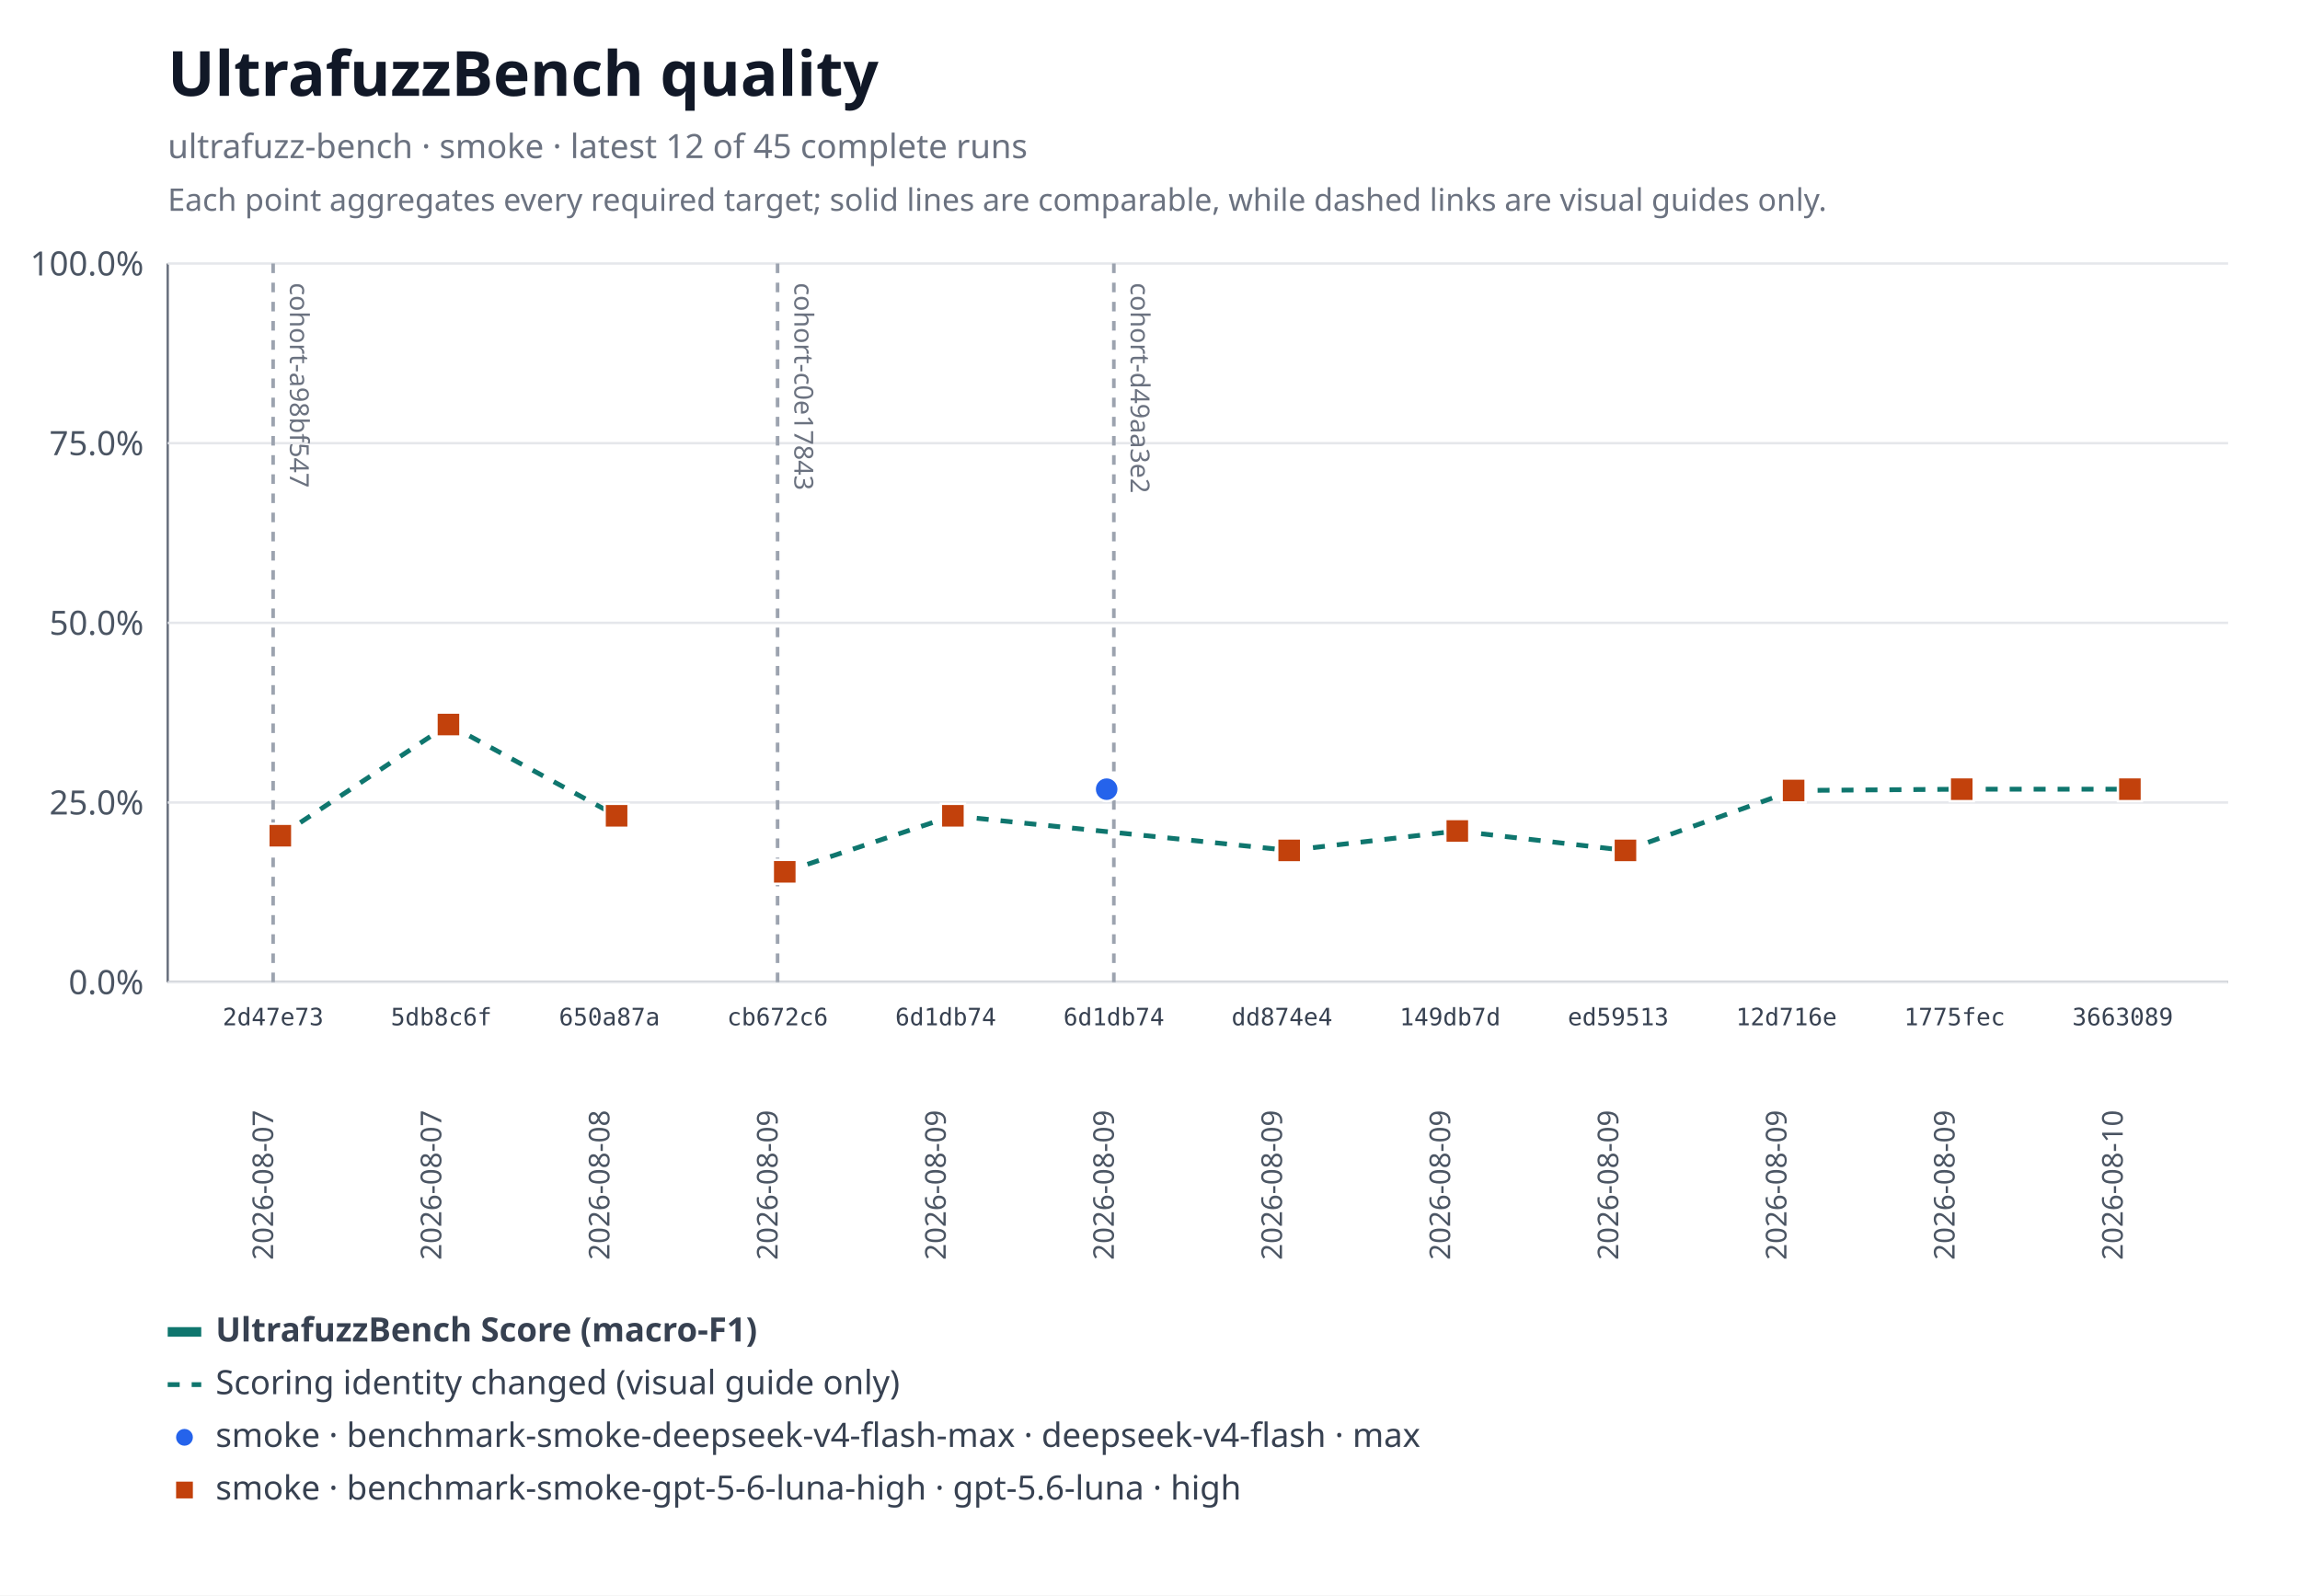
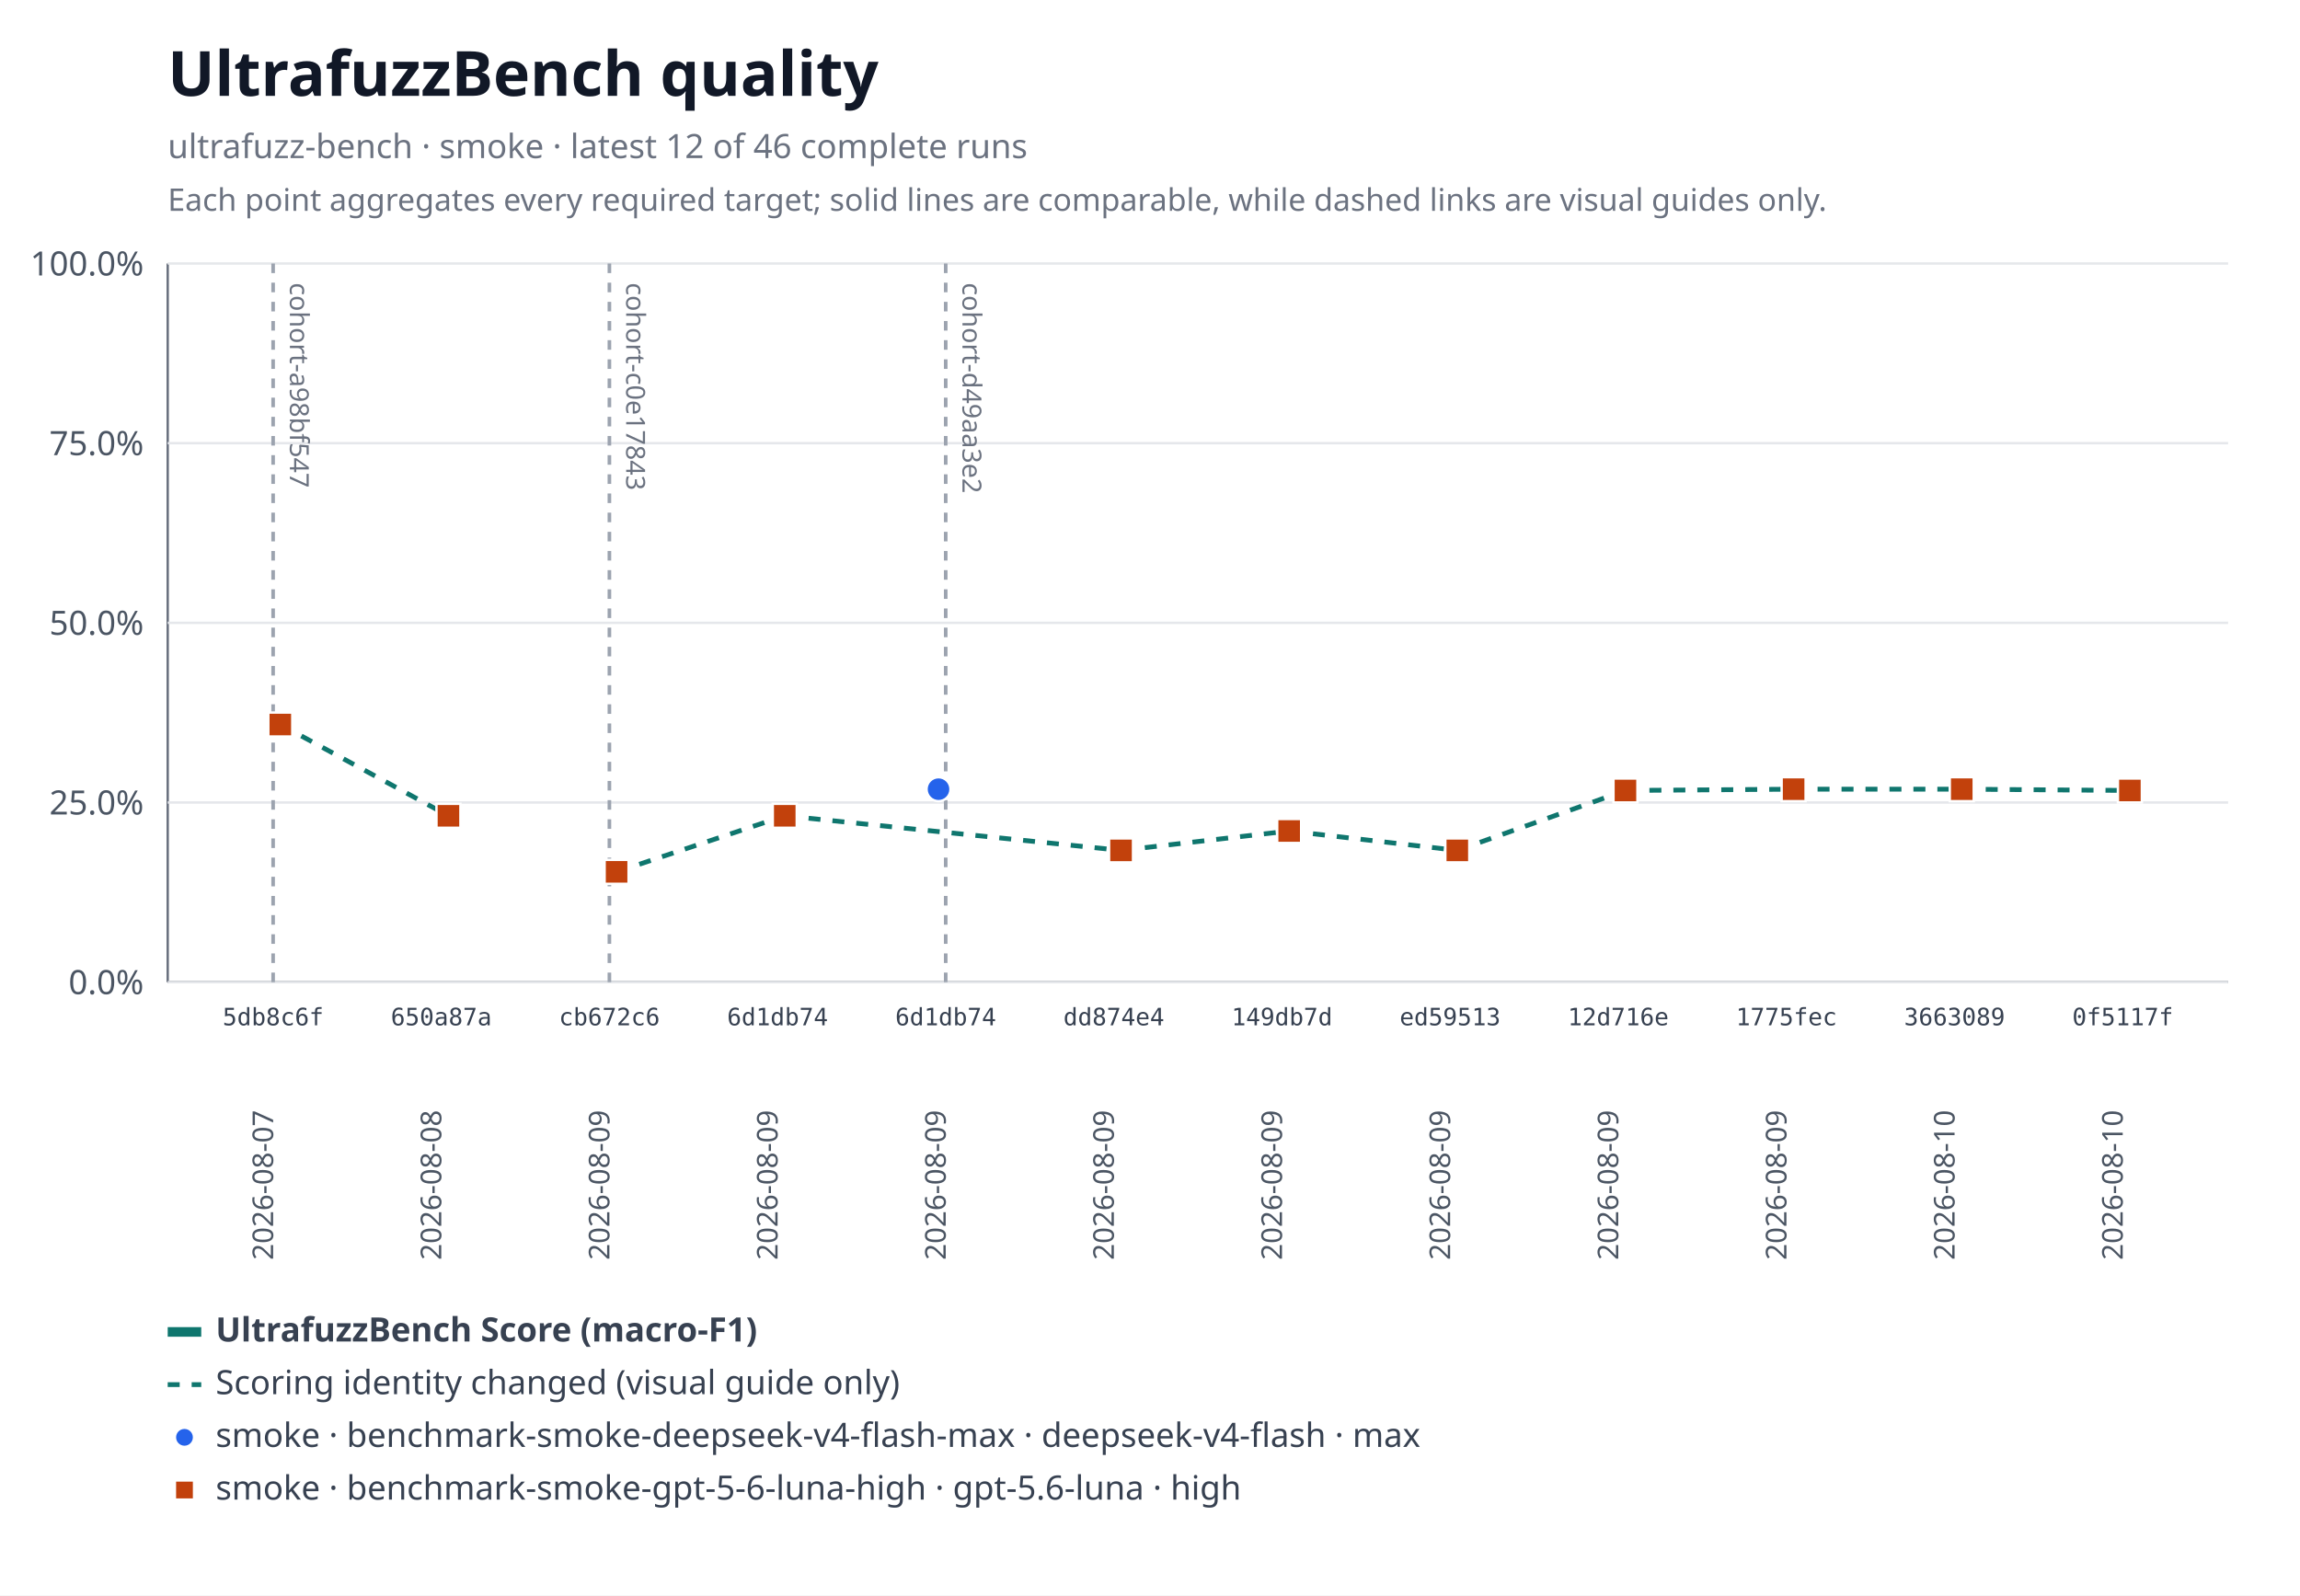
<svg xmlns="http://www.w3.org/2000/svg" xmlns:xlink="http://www.w3.org/1999/xlink" width="960" height="666" viewBox="0 0 960 666" role="img" aria-labelledby="title desc">
  <rect width="960" height="666" fill="#ffffff" />
  <text x="70" y="40" font-family="system-ui, sans-serif" font-size="26" font-weight="600" fill="#111827">UltrafuzzBench quality</text>
-   <text x="70" y="66" font-family="system-ui, sans-serif" font-size="14" fill="#6b7280">ultrafuzz-bench · smoke · latest 12 of 45 complete runs</text>
+   <text x="70" y="66" font-family="system-ui, sans-serif" font-size="14" fill="#6b7280">ultrafuzz-bench · smoke · latest 12 of 46 complete runs</text>
  <text x="70" y="88" font-family="system-ui, sans-serif" font-size="13" fill="#6b7280">Each point aggregates every required target; solid lines are comparable, while dashed links are visual guides only.</text>
  <line x1="70" y1="110" x2="70" y2="410" stroke="#6b7280" />
  <line x1="70" y1="410" x2="930" y2="410" stroke="#6b7280" />
  <line x1="70" y1="410" x2="930" y2="410" stroke="#e5e7eb" />
  <text x="60" y="415" text-anchor="end" font-family="system-ui, sans-serif" font-size="14" fill="#4b5563">0.0%</text>
  <line x1="70" y1="335" x2="930" y2="335" stroke="#e5e7eb" />
  <text x="60" y="340" text-anchor="end" font-family="system-ui, sans-serif" font-size="14" fill="#4b5563">25.0%</text>
  <line x1="70" y1="260" x2="930" y2="260" stroke="#e5e7eb" />
  <text x="60" y="265" text-anchor="end" font-family="system-ui, sans-serif" font-size="14" fill="#4b5563">50.0%</text>
  <line x1="70" y1="185" x2="930" y2="185" stroke="#e5e7eb" />
  <text x="60" y="190" text-anchor="end" font-family="system-ui, sans-serif" font-size="14" fill="#4b5563">75.0%</text>
  <line x1="70" y1="110" x2="930" y2="110" stroke="#e5e7eb" />
  <text x="60" y="115" text-anchor="end" font-family="system-ui, sans-serif" font-size="14" fill="#4b5563">100.0%</text>
  <g data-lineage-marker="cohort-a98bf547">
    <line x1="114" y1="110" x2="114" y2="410" stroke="#9ca3af" stroke-width="1.5" stroke-dasharray="4 4" />
    <text transform="translate(121,118) rotate(90)" text-anchor="start" font-family="system-ui, sans-serif" font-size="11" fill="#6b7280">cohort-a98bf547</text>
  </g>
  <g data-lineage-marker="cohort-c0e17843">
-     <line x1="324.55" y1="110" x2="324.55" y2="410" stroke="#9ca3af" stroke-width="1.5" stroke-dasharray="4 4" />
-     <text transform="translate(331.55,118) rotate(90)" text-anchor="start" font-family="system-ui, sans-serif" font-size="11" fill="#6b7280">cohort-c0e17843</text>
+     <line x1="254.36" y1="110" x2="254.36" y2="410" stroke="#9ca3af" stroke-width="1.5" stroke-dasharray="4 4" />
+     <text transform="translate(261.36,118) rotate(90)" text-anchor="start" font-family="system-ui, sans-serif" font-size="11" fill="#6b7280">cohort-c0e17843</text>
  </g>
  <g data-lineage-marker="cohort-d49aa3e2">
-     <line x1="464.91" y1="110" x2="464.91" y2="410" stroke="#9ca3af" stroke-width="1.5" stroke-dasharray="4 4" />
-     <text transform="translate(471.91,118) rotate(90)" text-anchor="start" font-family="system-ui, sans-serif" font-size="11" fill="#6b7280">cohort-d49aa3e2</text>
+     <line x1="394.73" y1="110" x2="394.73" y2="410" stroke="#9ca3af" stroke-width="1.5" stroke-dasharray="4 4" />
+     <text transform="translate(401.73,118) rotate(90)" text-anchor="start" font-family="system-ui, sans-serif" font-size="11" fill="#6b7280">cohort-d49aa3e2</text>
  </g>
  <a href="https://github.com/monad-developers/ultrafuzz/commit/6d1db74df734ad9503069c86c6eea51eff51d569" xlink:href="https://github.com/monad-developers/ultrafuzz/commit/6d1db74df734ad9503069c86c6eea51eff51d569">
-     <circle data-metric="f1" data-profile="benchmark-smoke-deepseek-v4-flash-max" fill="#2563eb" stroke="#ffffff" stroke-width="1" cx="461.91" cy="329.44" r="5" />
+     <circle data-metric="f1" data-profile="benchmark-smoke-deepseek-v4-flash-max" fill="#2563eb" stroke="#ffffff" stroke-width="1" cx="391.73" cy="329.44" r="5" />
  </a>
-   <line data-metric="f1" data-profile="benchmark-smoke-gpt-5-6-luna-high" data-continuity="scoring-change" x1="117" y1="348.87" x2="187.18" y2="302.45" stroke="#0f766e" stroke-width="2" stroke-dasharray="5 5" />
-   <line data-metric="f1" data-profile="benchmark-smoke-gpt-5-6-luna-high" data-continuity="scoring-change" x1="187.18" y1="302.45" x2="257.36" y2="340.55" stroke="#0f766e" stroke-width="2" stroke-dasharray="5 5" />
-   <line data-metric="f1" data-profile="benchmark-smoke-gpt-5-6-luna-high" data-continuity="scoring-change" x1="327.55" y1="363.94" x2="397.73" y2="340.55" stroke="#0f766e" stroke-width="2" stroke-dasharray="5 5" />
-   <line data-metric="f1" data-profile="benchmark-smoke-gpt-5-6-luna-high" data-continuity="scoring-change" x1="397.73" y1="340.55" x2="538.09" y2="354.99" stroke="#0f766e" stroke-width="2" stroke-dasharray="5 5" />
-   <line data-metric="f1" data-profile="benchmark-smoke-gpt-5-6-luna-high" data-continuity="scoring-change" x1="538.09" y1="354.99" x2="608.27" y2="346.89" stroke="#0f766e" stroke-width="2" stroke-dasharray="5 5" />
-   <line data-metric="f1" data-profile="benchmark-smoke-gpt-5-6-luna-high" data-continuity="scoring-change" x1="608.27" y1="346.89" x2="678.45" y2="354.99" stroke="#0f766e" stroke-width="2" stroke-dasharray="5 5" />
-   <line data-metric="f1" data-profile="benchmark-smoke-gpt-5-6-luna-high" data-continuity="scoring-change" x1="678.45" y1="354.99" x2="748.64" y2="329.98" stroke="#0f766e" stroke-width="2" stroke-dasharray="5 5" />
-   <line data-metric="f1" data-profile="benchmark-smoke-gpt-5-6-luna-high" data-continuity="scoring-change" x1="748.64" y1="329.98" x2="818.82" y2="329.44" stroke="#0f766e" stroke-width="2" stroke-dasharray="5 5" />
-   <line data-metric="f1" data-profile="benchmark-smoke-gpt-5-6-luna-high" data-continuity="scoring-change" x1="818.82" y1="329.44" x2="889" y2="329.44" stroke="#0f766e" stroke-width="2" stroke-dasharray="5 5" />
-   <a href="https://github.com/monad-developers/ultrafuzz/commit/2d47e73d15bf74184d8672ae39799ff4cff018fd" xlink:href="https://github.com/monad-developers/ultrafuzz/commit/2d47e73d15bf74184d8672ae39799ff4cff018fd">
-     <rect data-metric="f1" data-profile="benchmark-smoke-gpt-5-6-luna-high" fill="#c2410c" stroke="#ffffff" stroke-width="1" x="112" y="343.87" width="10" height="10" />
-   </a>
+   <line data-metric="f1" data-profile="benchmark-smoke-gpt-5-6-luna-high" data-continuity="scoring-change" x1="117" y1="302.45" x2="187.18" y2="340.55" stroke="#0f766e" stroke-width="2" stroke-dasharray="5 5" />
+   <line data-metric="f1" data-profile="benchmark-smoke-gpt-5-6-luna-high" data-continuity="scoring-change" x1="257.36" y1="363.94" x2="327.55" y2="340.55" stroke="#0f766e" stroke-width="2" stroke-dasharray="5 5" />
+   <line data-metric="f1" data-profile="benchmark-smoke-gpt-5-6-luna-high" data-continuity="scoring-change" x1="327.55" y1="340.55" x2="467.91" y2="354.99" stroke="#0f766e" stroke-width="2" stroke-dasharray="5 5" />
+   <line data-metric="f1" data-profile="benchmark-smoke-gpt-5-6-luna-high" data-continuity="scoring-change" x1="467.91" y1="354.99" x2="538.09" y2="346.89" stroke="#0f766e" stroke-width="2" stroke-dasharray="5 5" />
+   <line data-metric="f1" data-profile="benchmark-smoke-gpt-5-6-luna-high" data-continuity="scoring-change" x1="538.09" y1="346.89" x2="608.27" y2="354.99" stroke="#0f766e" stroke-width="2" stroke-dasharray="5 5" />
+   <line data-metric="f1" data-profile="benchmark-smoke-gpt-5-6-luna-high" data-continuity="scoring-change" x1="608.27" y1="354.99" x2="678.45" y2="329.98" stroke="#0f766e" stroke-width="2" stroke-dasharray="5 5" />
+   <line data-metric="f1" data-profile="benchmark-smoke-gpt-5-6-luna-high" data-continuity="scoring-change" x1="678.45" y1="329.98" x2="748.64" y2="329.44" stroke="#0f766e" stroke-width="2" stroke-dasharray="5 5" />
+   <line data-metric="f1" data-profile="benchmark-smoke-gpt-5-6-luna-high" data-continuity="scoring-change" x1="748.64" y1="329.44" x2="818.82" y2="329.44" stroke="#0f766e" stroke-width="2" stroke-dasharray="5 5" />
+   <line data-metric="f1" data-profile="benchmark-smoke-gpt-5-6-luna-high" data-continuity="scoring-change" x1="818.82" y1="329.44" x2="889" y2="329.98" stroke="#0f766e" stroke-width="2" stroke-dasharray="5 5" />
  <a href="https://github.com/monad-developers/ultrafuzz/commit/5db8c6febeaddeb012d60f34c96b28009fda1ff9" xlink:href="https://github.com/monad-developers/ultrafuzz/commit/5db8c6febeaddeb012d60f34c96b28009fda1ff9">
-     <rect data-metric="f1" data-profile="benchmark-smoke-gpt-5-6-luna-high" fill="#c2410c" stroke="#ffffff" stroke-width="1" x="182.18" y="297.45" width="10" height="10" />
+     <rect data-metric="f1" data-profile="benchmark-smoke-gpt-5-6-luna-high" fill="#c2410c" stroke="#ffffff" stroke-width="1" x="112" y="297.45" width="10" height="10" />
  </a>
  <a href="https://github.com/monad-developers/ultrafuzz/commit/650a87aac8cf0d02d1ad698de39e8b30e39c94d4" xlink:href="https://github.com/monad-developers/ultrafuzz/commit/650a87aac8cf0d02d1ad698de39e8b30e39c94d4">
-     <rect data-metric="f1" data-profile="benchmark-smoke-gpt-5-6-luna-high" fill="#c2410c" stroke="#ffffff" stroke-width="1" x="252.36" y="335.55" width="10" height="10" />
+     <rect data-metric="f1" data-profile="benchmark-smoke-gpt-5-6-luna-high" fill="#c2410c" stroke="#ffffff" stroke-width="1" x="182.18" y="335.55" width="10" height="10" />
  </a>
  <a href="https://github.com/monad-developers/ultrafuzz/commit/cb672c67bbe1255a0c96dc2e89653e7422f2246b" xlink:href="https://github.com/monad-developers/ultrafuzz/commit/cb672c67bbe1255a0c96dc2e89653e7422f2246b">
-     <rect data-metric="f1" data-profile="benchmark-smoke-gpt-5-6-luna-high" fill="#c2410c" stroke="#ffffff" stroke-width="1" x="322.55" y="358.94" width="10" height="10" />
+     <rect data-metric="f1" data-profile="benchmark-smoke-gpt-5-6-luna-high" fill="#c2410c" stroke="#ffffff" stroke-width="1" x="252.36" y="358.94" width="10" height="10" />
  </a>
  <a href="https://github.com/monad-developers/ultrafuzz/commit/6d1db74df734ad9503069c86c6eea51eff51d569" xlink:href="https://github.com/monad-developers/ultrafuzz/commit/6d1db74df734ad9503069c86c6eea51eff51d569">
-     <rect data-metric="f1" data-profile="benchmark-smoke-gpt-5-6-luna-high" fill="#c2410c" stroke="#ffffff" stroke-width="1" x="392.73" y="335.55" width="10" height="10" />
+     <rect data-metric="f1" data-profile="benchmark-smoke-gpt-5-6-luna-high" fill="#c2410c" stroke="#ffffff" stroke-width="1" x="322.55" y="335.55" width="10" height="10" />
  </a>
  <a href="https://github.com/monad-developers/ultrafuzz/commit/dd874e457a279f9d3bb294c5dd34ce2c3bf920af" xlink:href="https://github.com/monad-developers/ultrafuzz/commit/dd874e457a279f9d3bb294c5dd34ce2c3bf920af">
-     <rect data-metric="f1" data-profile="benchmark-smoke-gpt-5-6-luna-high" fill="#c2410c" stroke="#ffffff" stroke-width="1" x="533.09" y="349.99" width="10" height="10" />
+     <rect data-metric="f1" data-profile="benchmark-smoke-gpt-5-6-luna-high" fill="#c2410c" stroke="#ffffff" stroke-width="1" x="462.91" y="349.99" width="10" height="10" />
  </a>
  <a href="https://github.com/monad-developers/ultrafuzz/commit/149db7d63ea95fb2114497205493891b66f9acf2" xlink:href="https://github.com/monad-developers/ultrafuzz/commit/149db7d63ea95fb2114497205493891b66f9acf2">
-     <rect data-metric="f1" data-profile="benchmark-smoke-gpt-5-6-luna-high" fill="#c2410c" stroke="#ffffff" stroke-width="1" x="603.27" y="341.89" width="10" height="10" />
+     <rect data-metric="f1" data-profile="benchmark-smoke-gpt-5-6-luna-high" fill="#c2410c" stroke="#ffffff" stroke-width="1" x="533.09" y="341.89" width="10" height="10" />
  </a>
  <a href="https://github.com/monad-developers/ultrafuzz/commit/ed5951333d778534fe65718aa660831062f74594" xlink:href="https://github.com/monad-developers/ultrafuzz/commit/ed5951333d778534fe65718aa660831062f74594">
-     <rect data-metric="f1" data-profile="benchmark-smoke-gpt-5-6-luna-high" fill="#c2410c" stroke="#ffffff" stroke-width="1" x="673.45" y="349.99" width="10" height="10" />
+     <rect data-metric="f1" data-profile="benchmark-smoke-gpt-5-6-luna-high" fill="#c2410c" stroke="#ffffff" stroke-width="1" x="603.27" y="349.99" width="10" height="10" />
  </a>
  <a href="https://github.com/monad-developers/ultrafuzz/commit/12d716e4a443c1e5149f9578c18ce78fa7e2cf4a" xlink:href="https://github.com/monad-developers/ultrafuzz/commit/12d716e4a443c1e5149f9578c18ce78fa7e2cf4a">
-     <rect data-metric="f1" data-profile="benchmark-smoke-gpt-5-6-luna-high" fill="#c2410c" stroke="#ffffff" stroke-width="1" x="743.64" y="324.98" width="10" height="10" />
+     <rect data-metric="f1" data-profile="benchmark-smoke-gpt-5-6-luna-high" fill="#c2410c" stroke="#ffffff" stroke-width="1" x="673.45" y="324.98" width="10" height="10" />
  </a>
  <a href="https://github.com/monad-developers/ultrafuzz/commit/1775fecff1b1f44bebfe5b1b9f37de3928b673f0" xlink:href="https://github.com/monad-developers/ultrafuzz/commit/1775fecff1b1f44bebfe5b1b9f37de3928b673f0">
+     <rect data-metric="f1" data-profile="benchmark-smoke-gpt-5-6-luna-high" fill="#c2410c" stroke="#ffffff" stroke-width="1" x="743.64" y="324.44" width="10" height="10" />
+   </a>
+   <a href="https://github.com/monad-developers/ultrafuzz/commit/36630895d06dcd106e0d01d52fc5f0b1869162ae" xlink:href="https://github.com/monad-developers/ultrafuzz/commit/36630895d06dcd106e0d01d52fc5f0b1869162ae">
    <rect data-metric="f1" data-profile="benchmark-smoke-gpt-5-6-luna-high" fill="#c2410c" stroke="#ffffff" stroke-width="1" x="813.82" y="324.44" width="10" height="10" />
  </a>
-   <a href="https://github.com/monad-developers/ultrafuzz/commit/36630895d06dcd106e0d01d52fc5f0b1869162ae" xlink:href="https://github.com/monad-developers/ultrafuzz/commit/36630895d06dcd106e0d01d52fc5f0b1869162ae">
-     <rect data-metric="f1" data-profile="benchmark-smoke-gpt-5-6-luna-high" fill="#c2410c" stroke="#ffffff" stroke-width="1" x="884" y="324.44" width="10" height="10" />
+   <a href="https://github.com/monad-developers/ultrafuzz/commit/0f5117fb8cfae7f0b91242a1f00400d92f01ed00" xlink:href="https://github.com/monad-developers/ultrafuzz/commit/0f5117fb8cfae7f0b91242a1f00400d92f01ed00">
+     <rect data-metric="f1" data-profile="benchmark-smoke-gpt-5-6-luna-high" fill="#c2410c" stroke="#ffffff" stroke-width="1" x="884" y="324.98" width="10" height="10" />
  </a>
-   <text x="114" y="428" text-anchor="middle" font-family="ui-monospace, monospace" font-size="10" fill="#374151">2d47e73</text>
+   <text x="114" y="428" text-anchor="middle" font-family="ui-monospace, monospace" font-size="10" fill="#374151">5db8c6f</text>
  <text transform="translate(114,526) rotate(-90)" text-anchor="start" font-family="system-ui, sans-serif" font-size="12" fill="#4b5563">2026-08-07</text>
-   <text x="184.18" y="428" text-anchor="middle" font-family="ui-monospace, monospace" font-size="10" fill="#374151">5db8c6f</text>
-   <text transform="translate(184.18,526) rotate(-90)" text-anchor="start" font-family="system-ui, sans-serif" font-size="12" fill="#4b5563">2026-08-07</text>
-   <text x="254.36" y="428" text-anchor="middle" font-family="ui-monospace, monospace" font-size="10" fill="#374151">650a87a</text>
-   <text transform="translate(254.36,526) rotate(-90)" text-anchor="start" font-family="system-ui, sans-serif" font-size="12" fill="#4b5563">2026-08-08</text>
-   <text x="324.55" y="428" text-anchor="middle" font-family="ui-monospace, monospace" font-size="10" fill="#374151">cb672c6</text>
+   <text x="184.18" y="428" text-anchor="middle" font-family="ui-monospace, monospace" font-size="10" fill="#374151">650a87a</text>
+   <text transform="translate(184.18,526) rotate(-90)" text-anchor="start" font-family="system-ui, sans-serif" font-size="12" fill="#4b5563">2026-08-08</text>
+   <text x="254.36" y="428" text-anchor="middle" font-family="ui-monospace, monospace" font-size="10" fill="#374151">cb672c6</text>
+   <text transform="translate(254.36,526) rotate(-90)" text-anchor="start" font-family="system-ui, sans-serif" font-size="12" fill="#4b5563">2026-08-09</text>
+   <text x="324.55" y="428" text-anchor="middle" font-family="ui-monospace, monospace" font-size="10" fill="#374151">6d1db74</text>
  <text transform="translate(324.55,526) rotate(-90)" text-anchor="start" font-family="system-ui, sans-serif" font-size="12" fill="#4b5563">2026-08-09</text>
  <text x="394.73" y="428" text-anchor="middle" font-family="ui-monospace, monospace" font-size="10" fill="#374151">6d1db74</text>
  <text transform="translate(394.73,526) rotate(-90)" text-anchor="start" font-family="system-ui, sans-serif" font-size="12" fill="#4b5563">2026-08-09</text>
-   <text x="464.91" y="428" text-anchor="middle" font-family="ui-monospace, monospace" font-size="10" fill="#374151">6d1db74</text>
+   <text x="464.91" y="428" text-anchor="middle" font-family="ui-monospace, monospace" font-size="10" fill="#374151">dd874e4</text>
  <text transform="translate(464.91,526) rotate(-90)" text-anchor="start" font-family="system-ui, sans-serif" font-size="12" fill="#4b5563">2026-08-09</text>
-   <text x="535.09" y="428" text-anchor="middle" font-family="ui-monospace, monospace" font-size="10" fill="#374151">dd874e4</text>
+   <text x="535.09" y="428" text-anchor="middle" font-family="ui-monospace, monospace" font-size="10" fill="#374151">149db7d</text>
  <text transform="translate(535.09,526) rotate(-90)" text-anchor="start" font-family="system-ui, sans-serif" font-size="12" fill="#4b5563">2026-08-09</text>
-   <text x="605.27" y="428" text-anchor="middle" font-family="ui-monospace, monospace" font-size="10" fill="#374151">149db7d</text>
+   <text x="605.27" y="428" text-anchor="middle" font-family="ui-monospace, monospace" font-size="10" fill="#374151">ed59513</text>
  <text transform="translate(605.27,526) rotate(-90)" text-anchor="start" font-family="system-ui, sans-serif" font-size="12" fill="#4b5563">2026-08-09</text>
-   <text x="675.45" y="428" text-anchor="middle" font-family="ui-monospace, monospace" font-size="10" fill="#374151">ed59513</text>
+   <text x="675.45" y="428" text-anchor="middle" font-family="ui-monospace, monospace" font-size="10" fill="#374151">12d716e</text>
  <text transform="translate(675.45,526) rotate(-90)" text-anchor="start" font-family="system-ui, sans-serif" font-size="12" fill="#4b5563">2026-08-09</text>
-   <text x="745.64" y="428" text-anchor="middle" font-family="ui-monospace, monospace" font-size="10" fill="#374151">12d716e</text>
+   <text x="745.64" y="428" text-anchor="middle" font-family="ui-monospace, monospace" font-size="10" fill="#374151">1775fec</text>
  <text transform="translate(745.64,526) rotate(-90)" text-anchor="start" font-family="system-ui, sans-serif" font-size="12" fill="#4b5563">2026-08-09</text>
-   <text x="815.82" y="428" text-anchor="middle" font-family="ui-monospace, monospace" font-size="10" fill="#374151">1775fec</text>
-   <text transform="translate(815.82,526) rotate(-90)" text-anchor="start" font-family="system-ui, sans-serif" font-size="12" fill="#4b5563">2026-08-09</text>
-   <text x="886" y="428" text-anchor="middle" font-family="ui-monospace, monospace" font-size="10" fill="#374151">3663089</text>
+   <text x="815.82" y="428" text-anchor="middle" font-family="ui-monospace, monospace" font-size="10" fill="#374151">3663089</text>
+   <text transform="translate(815.82,526) rotate(-90)" text-anchor="start" font-family="system-ui, sans-serif" font-size="12" fill="#4b5563">2026-08-10</text>
+   <text x="886" y="428" text-anchor="middle" font-family="ui-monospace, monospace" font-size="10" fill="#374151">0f5117f</text>
  <text transform="translate(886,526) rotate(-90)" text-anchor="start" font-family="system-ui, sans-serif" font-size="12" fill="#4b5563">2026-08-10</text>
  <line x1="70" y1="556" x2="84" y2="556" stroke="#0f766e" stroke-width="4" />
  <text x="90" y="560" font-family="system-ui, sans-serif" font-size="14" font-weight="600" fill="#374151">UltrafuzzBench Score (macro-F1)</text>
  <line x1="70" y1="578" x2="84" y2="578" stroke="#0f766e" stroke-width="2" stroke-dasharray="5 5" />
  <text x="90" y="582" font-family="system-ui, sans-serif" font-size="14" fill="#374151">Scoring identity changed (visual guide only)</text>
  <circle fill="#2563eb" stroke="#ffffff" stroke-width="1" cx="77" cy="600" r="4" />
  <text x="90" y="604" font-family="system-ui, sans-serif" font-size="14" fill="#374151">smoke · benchmark-smoke-deepseek-v4-flash-max · deepseek-v4-flash · max</text>
  <rect fill="#c2410c" stroke="#ffffff" stroke-width="1" x="73" y="618" width="8" height="8" />
  <text x="90" y="626" font-family="system-ui, sans-serif" font-size="14" fill="#374151">smoke · benchmark-smoke-gpt-5-6-luna-high · gpt-5.6-luna · high</text>
</svg>
